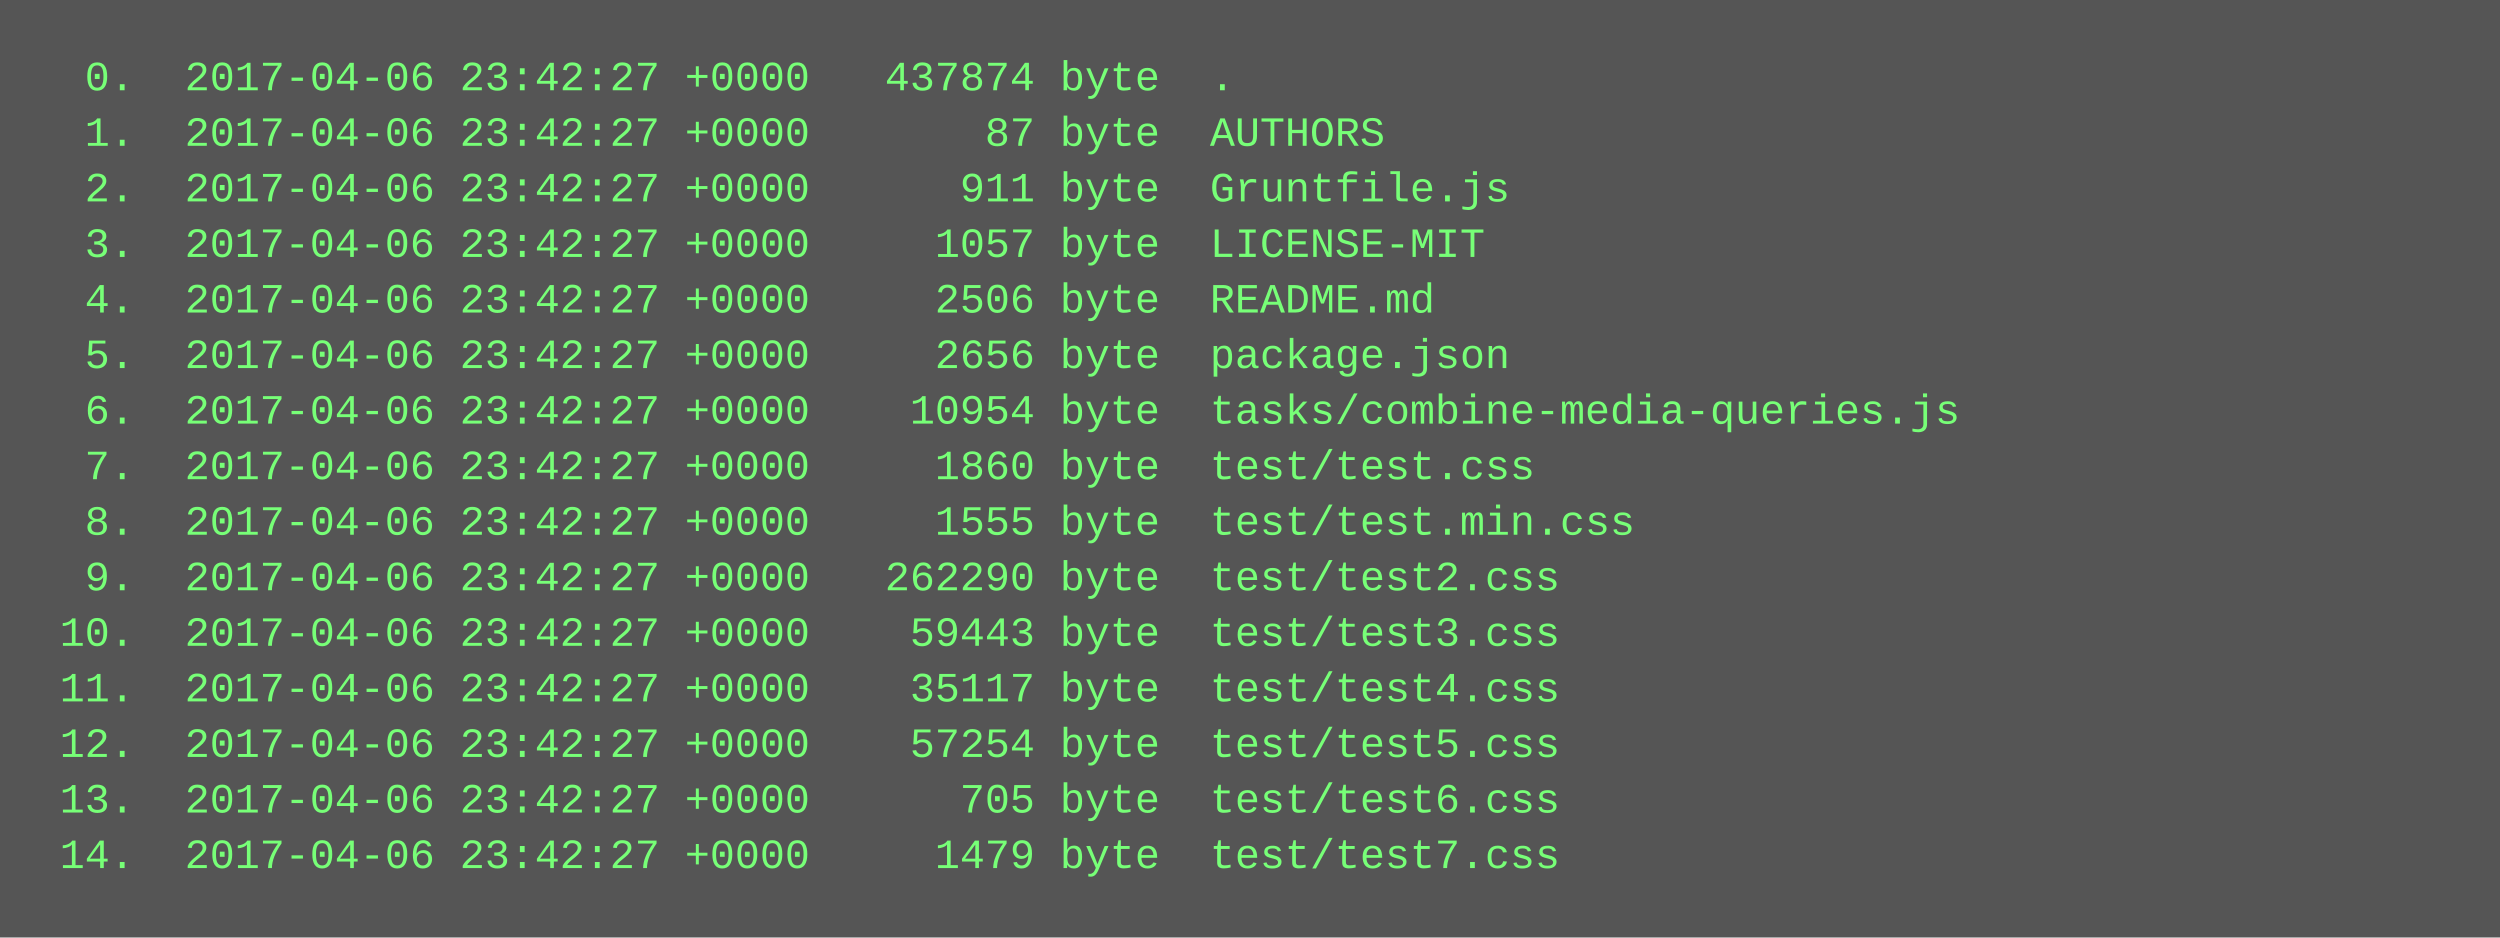
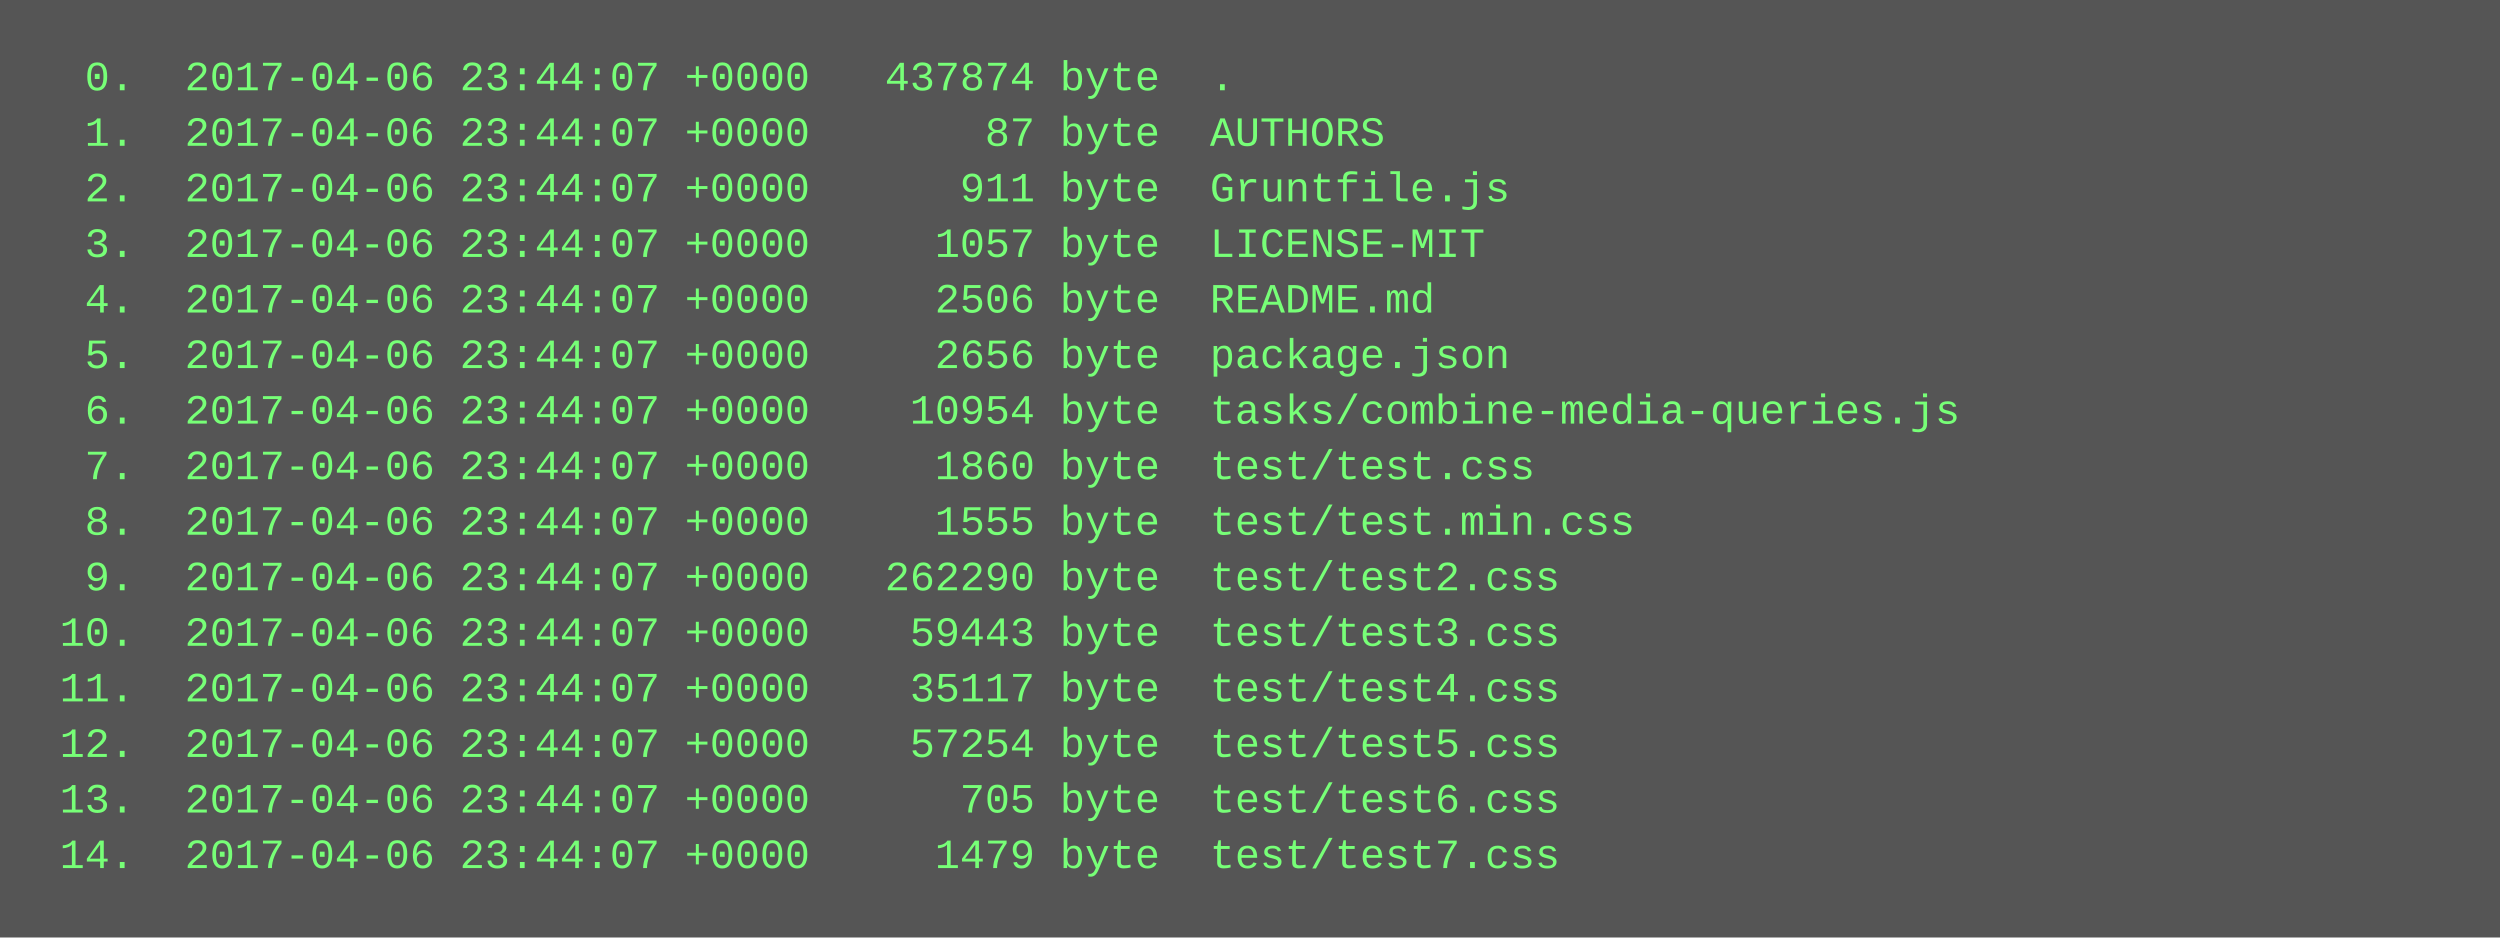
<svg xmlns="http://www.w3.org/2000/svg" height="270" width="720">
  <rect height="270" fill="#555" width="720" />
  <text fill="#7f7" font-family="Courier New" font-size="12" xml:space="preserve">
-     <tspan x="10" y="26">  0.  2017-04-06 23:42:27 +0000   437874 byte  .</tspan>
-     <tspan x="10" y="42">  1.  2017-04-06 23:42:27 +0000       87 byte  AUTHORS</tspan>
-     <tspan x="10" y="58">  2.  2017-04-06 23:42:27 +0000      911 byte  Gruntfile.js</tspan>
-     <tspan x="10" y="74">  3.  2017-04-06 23:42:27 +0000     1057 byte  LICENSE-MIT</tspan>
-     <tspan x="10" y="90">  4.  2017-04-06 23:42:27 +0000     2506 byte  README.md</tspan>
-     <tspan x="10" y="106">  5.  2017-04-06 23:42:27 +0000     2656 byte  package.json</tspan>
-     <tspan x="10" y="122">  6.  2017-04-06 23:42:27 +0000    10954 byte  tasks/combine-media-queries.js</tspan>
-     <tspan x="10" y="138">  7.  2017-04-06 23:42:27 +0000     1860 byte  test/test.css</tspan>
-     <tspan x="10" y="154">  8.  2017-04-06 23:42:27 +0000     1555 byte  test/test.min.css</tspan>
-     <tspan x="10" y="170">  9.  2017-04-06 23:42:27 +0000   262290 byte  test/test2.css</tspan>
-     <tspan x="10" y="186"> 10.  2017-04-06 23:42:27 +0000    59443 byte  test/test3.css</tspan>
-     <tspan x="10" y="202"> 11.  2017-04-06 23:42:27 +0000    35117 byte  test/test4.css</tspan>
-     <tspan x="10" y="218"> 12.  2017-04-06 23:42:27 +0000    57254 byte  test/test5.css</tspan>
-     <tspan x="10" y="234"> 13.  2017-04-06 23:42:27 +0000      705 byte  test/test6.css</tspan>
-     <tspan x="10" y="250"> 14.  2017-04-06 23:42:27 +0000     1479 byte  test/test7.css</tspan>
+     <tspan x="10" y="26">  0.  2017-04-06 23:44:07 +0000   437874 byte  .</tspan>
+     <tspan x="10" y="42">  1.  2017-04-06 23:44:07 +0000       87 byte  AUTHORS</tspan>
+     <tspan x="10" y="58">  2.  2017-04-06 23:44:07 +0000      911 byte  Gruntfile.js</tspan>
+     <tspan x="10" y="74">  3.  2017-04-06 23:44:07 +0000     1057 byte  LICENSE-MIT</tspan>
+     <tspan x="10" y="90">  4.  2017-04-06 23:44:07 +0000     2506 byte  README.md</tspan>
+     <tspan x="10" y="106">  5.  2017-04-06 23:44:07 +0000     2656 byte  package.json</tspan>
+     <tspan x="10" y="122">  6.  2017-04-06 23:44:07 +0000    10954 byte  tasks/combine-media-queries.js</tspan>
+     <tspan x="10" y="138">  7.  2017-04-06 23:44:07 +0000     1860 byte  test/test.css</tspan>
+     <tspan x="10" y="154">  8.  2017-04-06 23:44:07 +0000     1555 byte  test/test.min.css</tspan>
+     <tspan x="10" y="170">  9.  2017-04-06 23:44:07 +0000   262290 byte  test/test2.css</tspan>
+     <tspan x="10" y="186"> 10.  2017-04-06 23:44:07 +0000    59443 byte  test/test3.css</tspan>
+     <tspan x="10" y="202"> 11.  2017-04-06 23:44:07 +0000    35117 byte  test/test4.css</tspan>
+     <tspan x="10" y="218"> 12.  2017-04-06 23:44:07 +0000    57254 byte  test/test5.css</tspan>
+     <tspan x="10" y="234"> 13.  2017-04-06 23:44:07 +0000      705 byte  test/test6.css</tspan>
+     <tspan x="10" y="250"> 14.  2017-04-06 23:44:07 +0000     1479 byte  test/test7.css</tspan>
  </text>
</svg>
